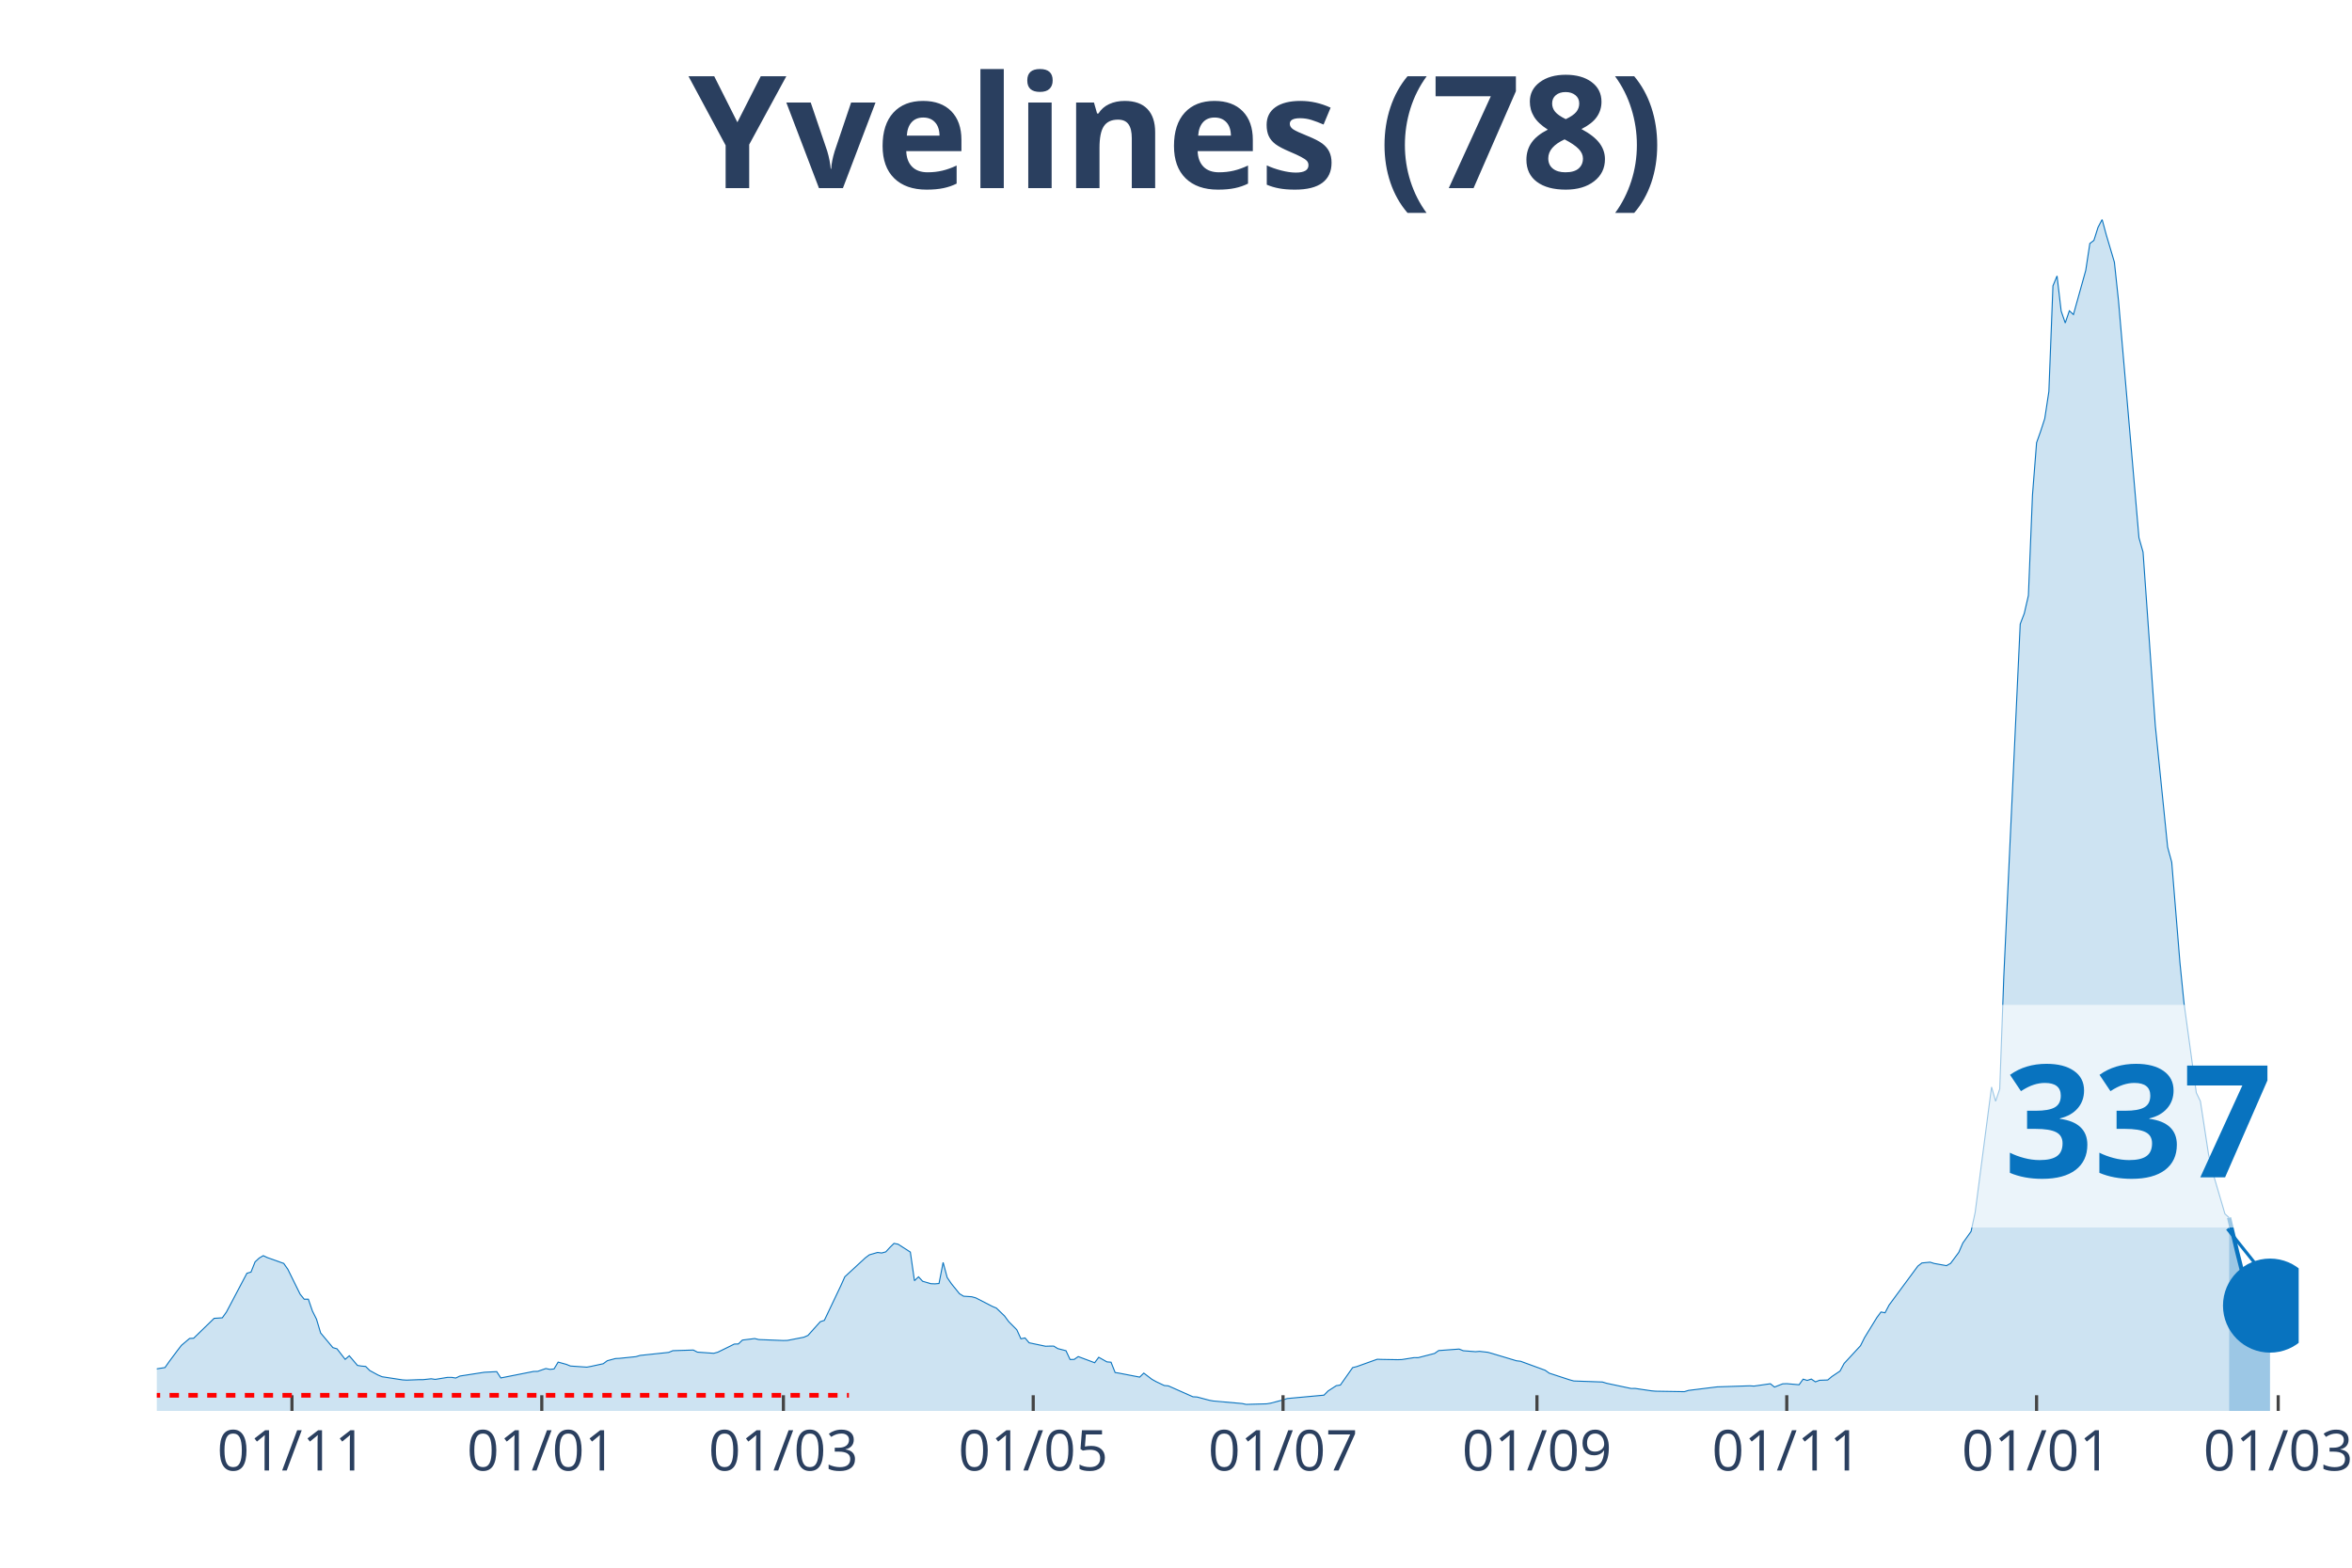
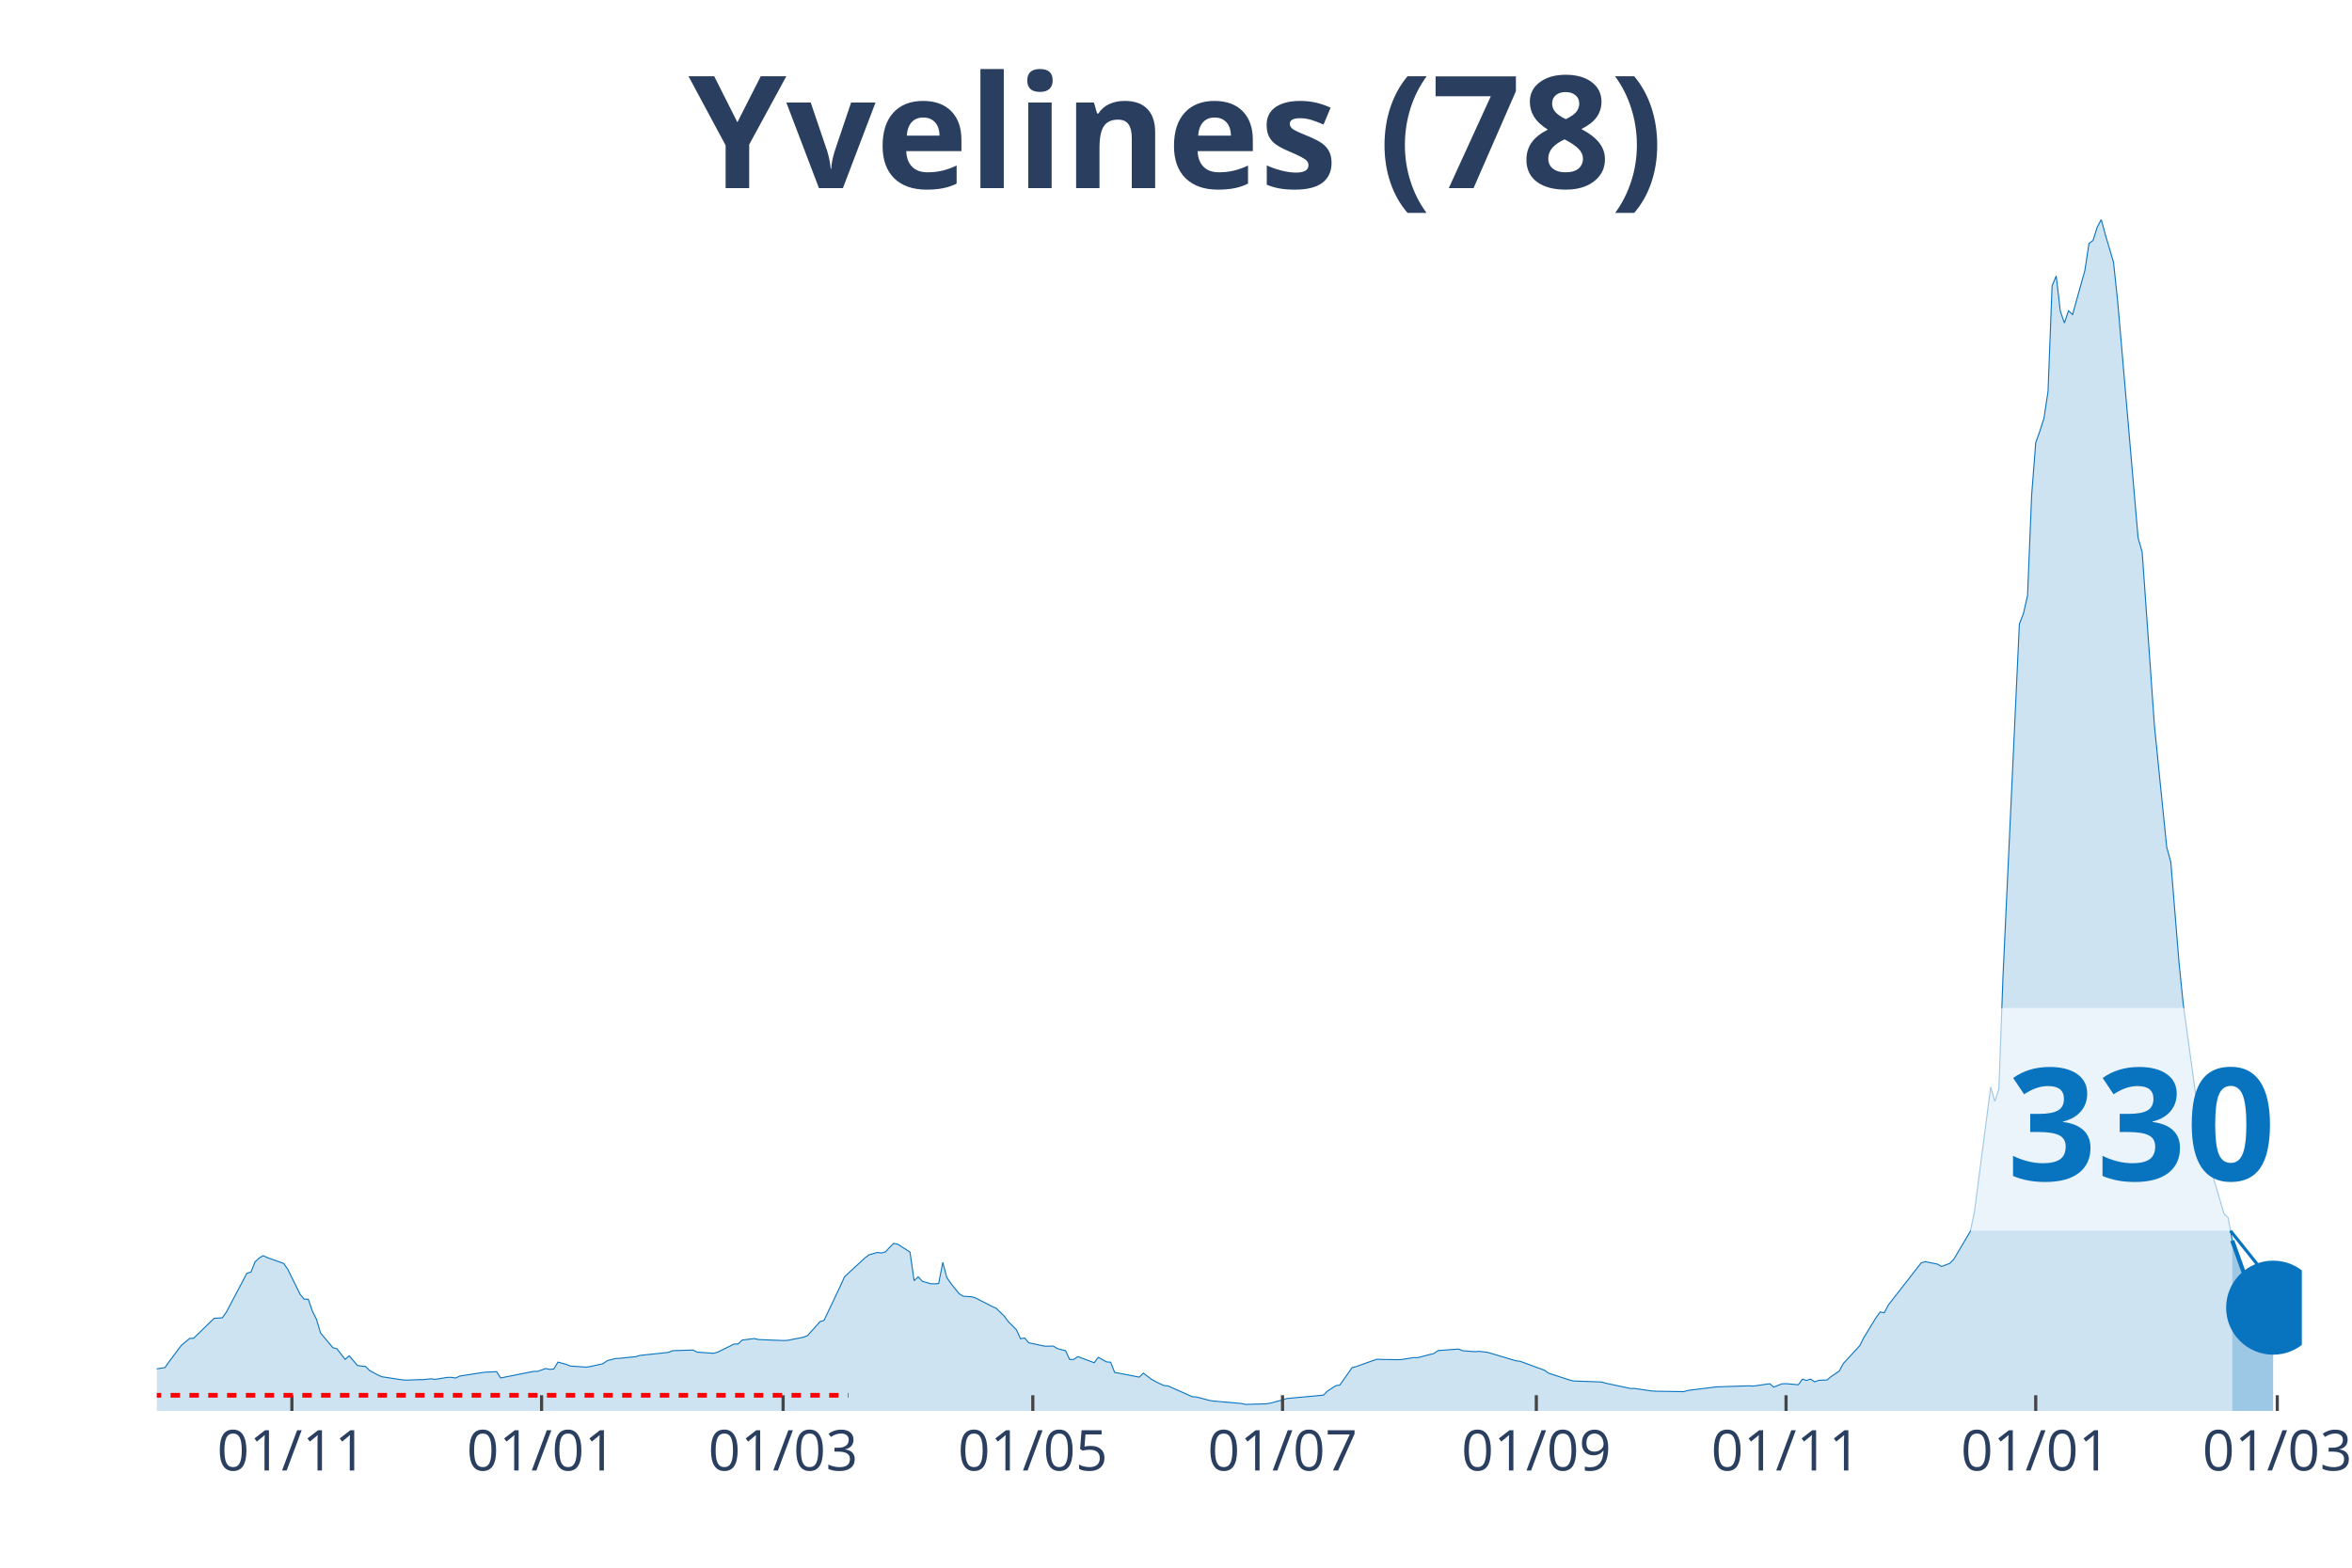
<svg xmlns="http://www.w3.org/2000/svg" class="main-svg" width="1125" height="750" style="" viewBox="0 0 750 500">
  <rect x="0" y="0" width="750" height="500" style="fill: rgb(0, 0, 0); fill-opacity: 0;" />
-   <defs id="defs-053f7e">
+   <defs id="defs-4a2951">
    <g class="clips">
-       <clipPath id="clip053f7exyplot" class="plotclip">
-         <rect width="683" height="380" />
+       <clipPath id="clip4a2951xyplot" class="plotclip">
+         <rect width="684" height="380" />
      </clipPath>
-       <clipPath class="axesclip" id="clip053f7ex">
-         <rect x="50" y="0" width="683" height="500" />
+       <clipPath class="axesclip" id="clip4a2951x">
+         <rect x="50" y="0" width="684" height="500" />
      </clipPath>
-       <clipPath class="axesclip" id="clip053f7ey">
+       <clipPath class="axesclip" id="clip4a2951y">
        <rect x="0" y="70" width="750" height="380" />
      </clipPath>
-       <clipPath class="axesclip" id="clip053f7exy">
-         <rect x="50" y="70" width="683" height="380" />
+       <clipPath class="axesclip" id="clip4a2951xy">
+         <rect x="50" y="70" width="684" height="380" />
      </clipPath>
    </g>
    <g class="gradients" />
  </defs>
  <g class="bglayer">
-     <rect class="bg" x="50" y="70" width="683" height="380" style="fill: rgb(0, 0, 0); fill-opacity: 0; stroke-width: 0;" />
+     <rect class="bg" x="50" y="70" width="684" height="380" style="fill: rgb(0, 0, 0); fill-opacity: 0; stroke-width: 0;" />
  </g>
  <g class="layer-below">
    <g class="imagelayer" />
    <g class="shapelayer" />
  </g>
  <g class="cartesianlayer">
    <g class="subplot xy">
      <g class="layer-subplot">
        <g class="shapelayer" />
        <g class="imagelayer" />
      </g>
      <g class="gridlayer">
        <g class="x">
-           <path class="xgrid crisp" transform="translate(93.1,0)" d="M0,70v380" style="stroke: rgb(255, 255, 255); stroke-opacity: 1; stroke-width: 1px;" />
-           <path class="xgrid crisp" transform="translate(172.76,0)" d="M0,70v380" style="stroke: rgb(255, 255, 255); stroke-opacity: 1; stroke-width: 1px;" />
-           <path class="xgrid crisp" transform="translate(249.81,0)" d="M0,70v380" style="stroke: rgb(255, 255, 255); stroke-opacity: 1; stroke-width: 1px;" />
-           <path class="xgrid crisp" transform="translate(329.47,0)" d="M0,70v380" style="stroke: rgb(255, 255, 255); stroke-opacity: 1; stroke-width: 1px;" />
-           <path class="xgrid crisp" transform="translate(409.13,0)" d="M0,70v380" style="stroke: rgb(255, 255, 255); stroke-opacity: 1; stroke-width: 1px;" />
-           <path class="xgrid crisp" transform="translate(490.1,0)" d="M0,70v380" style="stroke: rgb(255, 255, 255); stroke-opacity: 1; stroke-width: 1px;" />
-           <path class="xgrid crisp" transform="translate(569.76,0)" d="M0,70v380" style="stroke: rgb(255, 255, 255); stroke-opacity: 1; stroke-width: 1px;" />
-           <path class="xgrid crisp" transform="translate(649.42,0)" d="M0,70v380" style="stroke: rgb(255, 255, 255); stroke-opacity: 1; stroke-width: 1px;" />
-           <path class="xgrid crisp" transform="translate(726.47,0)" d="M0,70v380" style="stroke: rgb(255, 255, 255); stroke-opacity: 1; stroke-width: 1px;" />
+           <path class="xgrid crisp" transform="translate(93.08,0)" d="M0,70v380" style="stroke: rgb(255, 255, 255); stroke-opacity: 1; stroke-width: 1px;" />
+           <path class="xgrid crisp" transform="translate(172.7,0)" d="M0,70v380" style="stroke: rgb(255, 255, 255); stroke-opacity: 1; stroke-width: 1px;" />
+           <path class="xgrid crisp" transform="translate(249.72,0)" d="M0,70v380" style="stroke: rgb(255, 255, 255); stroke-opacity: 1; stroke-width: 1px;" />
+           <path class="xgrid crisp" transform="translate(329.34,0)" d="M0,70v380" style="stroke: rgb(255, 255, 255); stroke-opacity: 1; stroke-width: 1px;" />
+           <path class="xgrid crisp" transform="translate(408.97,0)" d="M0,70v380" style="stroke: rgb(255, 255, 255); stroke-opacity: 1; stroke-width: 1px;" />
+           <path class="xgrid crisp" transform="translate(489.9,0)" d="M0,70v380" style="stroke: rgb(255, 255, 255); stroke-opacity: 1; stroke-width: 1px;" />
+           <path class="xgrid crisp" transform="translate(569.53,0)" d="M0,70v380" style="stroke: rgb(255, 255, 255); stroke-opacity: 1; stroke-width: 1px;" />
+           <path class="xgrid crisp" transform="translate(649.15,0)" d="M0,70v380" style="stroke: rgb(255, 255, 255); stroke-opacity: 1; stroke-width: 1px;" />
+           <path class="xgrid crisp" transform="translate(726.17,0)" d="M0,70v380" style="stroke: rgb(255, 255, 255); stroke-opacity: 1; stroke-width: 1px;" />
        </g>
        <g class="y" />
      </g>
      <g class="zerolinelayer" />
      <path class="xlines-below" />
      <path class="ylines-below" />
      <g class="overlines-below" />
      <g class="xaxislayer-below" />
      <g class="yaxislayer-below" />
      <g class="overaxes-below" />
-       <g class="plot" transform="translate(50, 70)" clip-path="url('#clip053f7exyplot')">
+       <g class="plot" transform="translate(50, 70)" clip-path="url('#clip4a2951xyplot')">
        <g class="scatterlayer mlayer">
-           <g class="trace scatter trace24570d" style="stroke-miterlimit: 2;">
+           <g class="trace scatter trace4a8dd8" style="stroke-miterlimit: 2;">
            <g class="fills">
              <g>
-                 <path class="js-fill" d="M660.8,380L-177.61,380L-177.61,378.78L-146.26,379.46L-144.96,379.45L-78.36,377.88L-77.05,377.48L-50.93,376.07L-49.63,375.43L-19.59,368.31L-18.28,368.26L-7.84,367.3L-6.53,367.5L-1.31,367.32L0,366.58L2.61,366.17L3.92,364.3L6.53,360.8L7.84,359.1L10.45,356.89L11.75,356.82L18.28,350.47L19.59,350.39L20.89,350.3L22.2,348.47L28.73,336.1L30.04,335.71L31.34,332.46L32.65,331.25L33.95,330.48L35.26,331.1L40.48,332.96L41.79,334.83L45.71,342.78L47.01,344.38L48.32,344.36L49.63,348.15L50.93,350.75L52.24,355.13L56.15,359.81L57.46,360.19L60.07,363.55L61.38,362.41L63.99,365.49L65.3,365.7L66.6,365.81L67.91,367.12L70.52,368.54L71.83,369.1L78.36,370.1L79.66,370.18L83.58,370.03L84.89,370.03L87.5,369.75L88.8,369.94L92.72,369.3L94.03,369.3L95.33,369.51L96.64,368.88L103.17,367.87L104.47,367.67L108.39,367.47L109.7,369.48L120.15,367.41L121.45,367.38L124.06,366.48L125.37,366.75L126.67,366.61L127.98,364.43L130.59,365.15L131.9,365.68L137.12,366.04L138.43,365.8L142.35,364.95L143.65,363.99L146.26,363.29L147.57,363.23L152.79,362.69L154.1,362.3L163.24,361.33L164.55,360.79L171.08,360.58L172.38,361.25L177.61,361.62L178.91,361.26L182.83,359.34L184.14,358.68L185.44,358.64L186.75,357.4L190.67,356.92L191.97,357.24L199.81,357.55L201.11,357.51L206.34,356.49L207.64,355.92L211.56,351.55L212.87,351.11L218.09,340.13L219.4,337.21L225.93,331.18L227.23,330.21L229.84,329.46L231.15,329.63L232.46,329.27L233.76,327.86L235.07,326.57L236.37,326.82L240.29,329.34L241.6,338.46L242.9,337.23L244.21,338.65L246.82,339.42L248.13,339.47L249.43,339.36L250.74,332.63L252.04,337.46L253.35,339.39L255.96,342.62L257.27,343.42L259.88,343.59L261.19,343.96L266.41,346.65L267.72,347.2L270.33,349.72L271.63,351.49L274.24,354.12L275.55,356.99L276.86,356.72L278.16,358.27L283.39,359.37L284.69,359.33L286,359.32L287.3,360.12L289.92,360.8L291.22,363.6L292.53,363.57L293.83,362.67L299.06,364.63L300.36,362.89L302.98,364.36L304.28,364.46L305.59,367.75L306.89,367.96L313.42,369.22L314.73,367.94L317.34,369.93L318.65,370.66L321.26,371.9L322.56,372.01L330.4,375.49L331.71,375.56L335.62,376.6L336.93,376.84L346.07,377.64L347.38,377.92L353.91,377.74L355.21,377.52L359.13,376.49L360.44,376.05L372.19,374.97L373.5,373.64L376.11,371.95L377.41,371.75L381.33,366.18L382.64,365.86L389.17,363.52L390.47,363.57L395.7,363.66L397,363.62L400.92,363L402.23,363.01L407.45,361.67L408.76,360.75L415.28,360.27L416.59,360.8L420.51,361.11L421.81,361L424.43,361.3L425.73,361.66L433.57,364.01L434.87,364.16L442.71,367.03L444.02,367.96L450.54,370.09L451.85,370.45L460.99,370.78L462.3,371.18L470.13,372.84L471.44,372.83L476.66,373.6L477.97,373.71L487.11,373.86L488.42,373.46L497.56,372.33L498.86,372.29L508.01,371.99L509.31,372.08L514.54,371.33L515.84,372.39L518.45,371.36L519.76,371.31L523.68,371.65L524.98,369.87L526.29,370.27L527.59,369.84L528.9,370.73L530.21,370.23L532.82,370.14L534.12,369.05L536.74,367.29L538.04,364.87L543.27,359.21L544.57,356.61L548.49,350.22L549.8,348.45L551.1,348.69L552.41,346.2L561.55,333.82L562.85,332.81L565.47,332.56L566.77,332.97L570.69,333.67L572,332.94L574.61,329.44L575.91,326.44L578.53,322.76L579.83,316.72L585.06,276.69L586.36,281.25L587.67,277.31L588.97,241.42L594.2,129.04L595.5,125.63L596.81,119.93L598.11,87.93L599.42,71.18L600.73,67.5L602.03,63.48L603.34,54.85L604.64,21.16L605.95,18.01L607.26,29.21L608.56,33L609.87,29.12L611.17,30.32L615.09,16.27L616.4,7.66L617.7,6.66L619.01,2.52L620.32,0L621.62,4.82L624.23,13.62L625.54,25.9L632.07,101.53L633.37,106.08L637.29,161.55L638.6,174.46L641.21,200.19L642.52,205.01L645.13,237.01L646.43,249.92L650.35,278.52L651.66,281.23L654.27,298.29L655.58,303.89L659.49,317.17L660.8,318.35" style="fill: rgb(8, 115, 191); fill-opacity: 0.2; stroke-width: 0;" />
+                 <path class="js-fill" d="M661.81,380L-177.53,380L-177.53,378.78L-146.2,379.46L-144.89,379.45L-78.32,377.88L-77.02,377.48L-50.91,376.07L-49.6,375.43L-19.58,368.31L-18.27,368.26L-7.83,367.3L-6.53,367.5L-1.31,367.32L0,366.58L2.61,366.17L3.92,364.3L6.53,360.8L7.83,359.1L10.44,356.89L11.75,356.82L18.27,350.47L19.58,350.39L20.89,350.3L22.19,348.47L28.72,336.1L30.02,335.71L31.33,332.46L32.63,331.25L33.94,330.48L35.24,331.1L40.47,332.96L41.77,334.83L45.69,342.78L46.99,344.38L48.3,344.36L49.6,348.15L50.91,350.75L52.21,355.13L56.13,359.81L57.44,360.19L60.05,363.55L61.35,362.41L63.96,365.49L65.27,365.7L66.57,365.81L67.88,367.12L70.49,368.54L71.79,369.1L78.32,370.1L79.63,370.18L83.54,370.03L84.85,370.03L87.46,369.75L88.76,369.94L92.68,369.3L93.98,369.3L95.29,369.51L96.6,368.88L103.12,367.87L104.43,367.67L108.34,367.47L109.65,369.48L120.09,367.41L121.4,367.38L124.01,366.48L125.31,366.75L126.62,366.61L127.92,364.43L130.53,365.15L131.84,365.68L137.06,366.04L138.37,365.8L142.28,364.95L143.59,363.99L146.2,363.29L147.5,363.23L152.73,362.69L154.03,362.3L163.17,361.33L164.47,360.79L171,360.58L172.31,361.25L177.53,361.62L178.83,361.26L182.75,359.34L184.05,358.68L185.36,358.64L186.66,357.4L190.58,356.92L191.89,357.24L199.72,357.55L201.02,357.51L206.24,356.49L207.55,355.92L211.47,351.55L212.77,351.11L217.99,340.13L219.3,337.21L225.82,331.18L227.13,330.21L229.74,329.46L231.05,329.63L232.35,329.27L233.66,327.86L234.96,326.57L236.27,326.82L240.18,329.34L241.49,338.46L242.79,337.23L244.1,338.65L246.71,339.42L248.02,339.47L249.32,339.36L250.63,332.63L251.93,337.46L253.24,339.39L255.85,342.62L257.15,343.42L259.76,343.59L261.07,343.96L266.29,346.65L267.6,347.2L270.21,349.72L271.51,351.49L274.12,354.12L275.43,356.99L276.73,356.72L278.04,358.27L283.26,359.37L284.56,359.33L285.87,359.32L287.18,360.12L289.79,360.8L291.09,363.6L292.4,363.57L293.7,362.67L298.92,364.63L300.23,362.89L302.84,364.36L304.15,364.46L305.45,367.75L306.76,367.96L313.28,369.22L314.59,367.94L317.2,369.93L318.5,370.66L321.11,371.9L322.42,372.01L330.25,375.49L331.56,375.56L335.47,376.6L336.78,376.84L345.92,377.64L347.22,377.92L353.75,377.74L355.05,377.52L358.97,376.49L360.27,376.05L372.02,374.97L373.33,373.64L375.94,371.95L377.24,371.75L381.16,366.18L382.47,365.86L388.99,363.52L390.3,363.57L395.52,363.66L396.82,363.62L400.74,363L402.05,363.01L407.27,361.67L408.57,360.75L415.1,360.27L416.4,360.8L420.32,361.11L421.63,361L424.24,361.3L425.54,361.66L433.37,364.01L434.68,364.16L442.51,367.03L443.82,367.96L450.34,370.09L451.65,370.45L460.79,370.78L462.09,371.18L469.92,372.84L471.23,372.83L476.45,373.6L477.76,373.71L486.89,373.86L488.2,373.46L497.34,372.33L498.64,372.29L507.78,371.99L509.08,372.08L514.31,371.33L515.61,372.39L518.22,371.36L519.53,371.31L523.44,371.65L524.75,369.87L526.05,370.27L527.36,369.84L528.66,370.73L529.97,370.23L532.58,370.14L533.89,369.05L536.5,367.29L537.8,364.87L543.02,359.21L544.33,356.61L548.24,350.22L549.55,348.45L550.85,348.69L552.16,346.2L562.6,332.81L563.91,332.39L567.82,333.19L569.13,333.93L571.74,332.94L573.05,331.58L578.27,322.76L579.57,316.72L584.79,276.69L586.1,281.25L587.4,277.31L588.71,241.42L593.93,129.04L595.24,125.63L596.54,119.93L597.85,87.93L599.15,71.18L600.46,67.5L601.76,63.48L603.07,54.85L604.37,21.16L605.68,18.01L606.98,29.21L608.29,33L609.6,29.12L610.9,30.32L614.82,16.27L616.12,7.66L617.43,6.66L618.73,2.52L620.04,0L621.34,4.82L623.95,13.62L625.26,25.9L631.79,101.53L633.09,106.08L637.01,161.55L638.31,174.46L640.92,200.19L642.23,205.01L644.84,237.01L646.15,249.92L650.06,278.52L651.37,281.23L653.98,298.29L655.28,303.88L659.2,317.16L660.5,318.34L661.81,325.67" style="fill: rgb(8, 115, 191); fill-opacity: 0.2; stroke-width: 0;" />
              </g>
            </g>
            <g class="errorbars" />
            <g class="lines">
-               <path class="js-line" d="M-177.61,378.78L-146.26,379.46L-144.96,379.45L-78.36,377.88L-77.05,377.48L-50.93,376.07L-49.63,375.43L-19.59,368.31L-18.28,368.26L-7.84,367.3L-6.53,367.5L-1.31,367.32L0,366.58L2.61,366.17L3.92,364.3L6.53,360.8L7.84,359.1L10.45,356.89L11.75,356.82L18.28,350.47L19.59,350.39L20.89,350.3L22.2,348.47L28.73,336.1L30.04,335.71L31.34,332.46L32.65,331.25L33.95,330.48L35.26,331.1L40.48,332.96L41.79,334.83L45.71,342.78L47.01,344.38L48.32,344.36L49.63,348.15L50.93,350.75L52.24,355.13L56.15,359.81L57.46,360.19L60.07,363.55L61.38,362.41L63.99,365.49L65.3,365.7L66.6,365.81L67.91,367.12L70.52,368.54L71.83,369.1L78.36,370.1L79.66,370.18L83.58,370.03L84.89,370.03L87.5,369.75L88.8,369.94L92.72,369.3L94.03,369.3L95.33,369.51L96.64,368.88L103.17,367.87L104.47,367.67L108.39,367.47L109.7,369.48L120.15,367.41L121.45,367.38L124.06,366.48L125.37,366.75L126.67,366.61L127.98,364.43L130.59,365.15L131.9,365.68L137.12,366.04L138.43,365.8L142.35,364.95L143.65,363.99L146.26,363.29L147.57,363.23L152.79,362.69L154.1,362.3L163.24,361.33L164.55,360.79L171.08,360.58L172.38,361.25L177.61,361.62L178.91,361.26L182.83,359.34L184.14,358.68L185.44,358.64L186.75,357.4L190.67,356.92L191.97,357.24L199.81,357.55L201.11,357.51L206.34,356.49L207.64,355.92L211.56,351.55L212.87,351.11L218.09,340.13L219.4,337.21L225.93,331.18L227.23,330.21L229.84,329.46L231.15,329.63L232.46,329.27L233.76,327.86L235.07,326.57L236.37,326.82L240.29,329.34L241.6,338.46L242.9,337.23L244.21,338.65L246.82,339.42L248.13,339.47L249.43,339.36L250.74,332.63L252.04,337.46L253.35,339.39L255.96,342.62L257.27,343.42L259.88,343.59L261.19,343.96L266.41,346.65L267.72,347.2L270.33,349.72L271.63,351.49L274.24,354.12L275.55,356.99L276.86,356.72L278.16,358.27L283.39,359.37L284.69,359.33L286,359.32L287.3,360.12L289.92,360.8L291.22,363.6L292.53,363.57L293.83,362.67L299.06,364.63L300.36,362.89L302.98,364.36L304.28,364.46L305.59,367.75L306.89,367.96L313.42,369.22L314.73,367.94L317.34,369.93L318.65,370.66L321.26,371.9L322.56,372.01L330.4,375.49L331.71,375.56L335.62,376.6L336.93,376.84L346.07,377.64L347.38,377.92L353.91,377.74L355.21,377.52L359.13,376.49L360.44,376.05L372.19,374.97L373.5,373.64L376.11,371.95L377.41,371.75L381.33,366.18L382.64,365.86L389.17,363.52L390.47,363.57L395.7,363.66L397,363.62L400.92,363L402.23,363.01L407.45,361.67L408.76,360.75L415.28,360.27L416.59,360.8L420.51,361.11L421.81,361L424.43,361.3L425.73,361.66L433.57,364.01L434.87,364.16L442.71,367.03L444.02,367.96L450.54,370.09L451.85,370.45L460.99,370.78L462.3,371.18L470.13,372.84L471.44,372.83L476.66,373.6L477.97,373.71L487.11,373.86L488.42,373.46L497.56,372.33L498.86,372.29L508.01,371.99L509.31,372.08L514.54,371.33L515.84,372.39L518.45,371.36L519.76,371.31L523.68,371.65L524.98,369.87L526.29,370.27L527.59,369.84L528.9,370.73L530.21,370.23L532.82,370.14L534.12,369.05L536.74,367.29L538.04,364.87L543.27,359.21L544.57,356.61L548.49,350.22L549.8,348.45L551.1,348.69L552.41,346.2L561.55,333.82L562.85,332.81L565.47,332.56L566.77,332.97L570.69,333.67L572,332.94L574.61,329.44L575.91,326.44L578.53,322.76L579.83,316.72L585.06,276.69L586.36,281.25L587.67,277.31L588.97,241.42L594.2,129.04L595.5,125.63L596.81,119.93L598.11,87.93L599.42,71.18L600.73,67.5L602.03,63.48L603.34,54.85L604.64,21.16L605.95,18.01L607.26,29.21L608.56,33L609.87,29.12L611.17,30.32L615.09,16.27L616.4,7.66L617.7,6.66L619.01,2.52L620.32,0L621.62,4.82L624.23,13.62L625.54,25.9L632.07,101.53L633.37,106.08L637.29,161.55L638.6,174.46L641.21,200.19L642.52,205.01L645.13,237.01L646.43,249.92L650.35,278.52L651.66,281.23L654.27,298.29L655.58,303.89L659.49,317.17L660.8,318.35" style="vector-effect: non-scaling-stroke; fill: none; stroke: rgb(8, 115, 191); stroke-opacity: 1; stroke-width: 0.5px; opacity: 1;" />
+               <path class="js-line" d="M-177.53,378.78L-146.2,379.46L-144.89,379.45L-78.32,377.88L-77.02,377.48L-50.91,376.07L-49.6,375.43L-19.58,368.31L-18.27,368.26L-7.83,367.3L-6.53,367.5L-1.31,367.32L0,366.58L2.61,366.17L3.92,364.3L6.53,360.8L7.83,359.1L10.44,356.89L11.75,356.82L18.27,350.47L19.58,350.39L20.89,350.3L22.19,348.47L28.72,336.1L30.02,335.71L31.33,332.46L32.63,331.25L33.94,330.48L35.24,331.1L40.47,332.96L41.77,334.83L45.69,342.78L46.99,344.38L48.3,344.36L49.6,348.15L50.91,350.75L52.21,355.13L56.13,359.81L57.44,360.19L60.05,363.55L61.35,362.41L63.96,365.49L65.27,365.7L66.57,365.81L67.88,367.12L70.49,368.54L71.79,369.1L78.32,370.1L79.63,370.18L83.54,370.03L84.85,370.03L87.46,369.75L88.76,369.94L92.68,369.3L93.98,369.3L95.29,369.51L96.6,368.88L103.12,367.87L104.43,367.67L108.34,367.47L109.65,369.48L120.09,367.41L121.4,367.38L124.01,366.48L125.31,366.75L126.62,366.61L127.92,364.43L130.53,365.15L131.84,365.68L137.06,366.04L138.37,365.8L142.28,364.95L143.59,363.99L146.2,363.29L147.5,363.23L152.73,362.69L154.03,362.3L163.17,361.33L164.47,360.79L171,360.58L172.31,361.25L177.53,361.62L178.83,361.26L182.75,359.34L184.05,358.68L185.36,358.64L186.66,357.4L190.58,356.92L191.89,357.24L199.72,357.55L201.02,357.51L206.24,356.49L207.55,355.92L211.47,351.55L212.77,351.11L217.99,340.13L219.3,337.21L225.82,331.18L227.13,330.21L229.74,329.46L231.05,329.63L232.35,329.27L233.66,327.86L234.96,326.57L236.27,326.82L240.18,329.34L241.49,338.46L242.79,337.23L244.1,338.65L246.71,339.42L248.02,339.47L249.32,339.36L250.63,332.63L251.93,337.46L253.24,339.39L255.85,342.62L257.15,343.42L259.76,343.59L261.07,343.96L266.29,346.65L267.6,347.2L270.21,349.72L271.51,351.49L274.12,354.12L275.43,356.99L276.73,356.72L278.04,358.27L283.26,359.37L284.56,359.33L285.87,359.32L287.18,360.12L289.79,360.8L291.09,363.6L292.4,363.57L293.7,362.67L298.92,364.63L300.23,362.89L302.84,364.36L304.15,364.46L305.45,367.75L306.76,367.96L313.28,369.22L314.59,367.94L317.2,369.93L318.5,370.66L321.11,371.9L322.42,372.01L330.25,375.49L331.56,375.56L335.47,376.6L336.78,376.84L345.92,377.64L347.22,377.92L353.75,377.74L355.05,377.52L358.97,376.49L360.27,376.05L372.02,374.97L373.33,373.64L375.94,371.95L377.24,371.75L381.16,366.18L382.47,365.86L388.99,363.52L390.3,363.57L395.52,363.66L396.82,363.62L400.74,363L402.05,363.01L407.27,361.67L408.57,360.75L415.1,360.27L416.4,360.8L420.32,361.11L421.63,361L424.24,361.3L425.54,361.66L433.37,364.01L434.68,364.16L442.51,367.03L443.82,367.96L450.34,370.09L451.65,370.45L460.79,370.78L462.09,371.18L469.92,372.84L471.23,372.83L476.45,373.6L477.76,373.71L486.89,373.86L488.2,373.46L497.34,372.33L498.64,372.29L507.78,371.99L509.08,372.08L514.31,371.33L515.61,372.39L518.22,371.36L519.53,371.31L523.44,371.65L524.75,369.87L526.05,370.27L527.36,369.84L528.66,370.73L529.97,370.23L532.58,370.14L533.89,369.05L536.5,367.29L537.8,364.87L543.02,359.21L544.33,356.61L548.24,350.22L549.55,348.45L550.85,348.69L552.16,346.2L562.6,332.81L563.91,332.39L567.82,333.19L569.13,333.93L571.74,332.94L573.05,331.58L578.27,322.76L579.57,316.72L584.79,276.69L586.1,281.25L587.4,277.31L588.71,241.42L593.93,129.04L595.24,125.63L596.54,119.93L597.85,87.93L599.15,71.18L600.46,67.5L601.76,63.48L603.07,54.85L604.37,21.16L605.68,18.01L606.98,29.21L608.29,33L609.6,29.12L610.9,30.32L614.82,16.27L616.12,7.66L617.43,6.66L618.73,2.52L620.04,0L621.34,4.82L623.95,13.62L625.26,25.9L631.79,101.53L633.09,106.08L637.01,161.55L638.31,174.46L640.92,200.19L642.23,205.01L644.84,237.01L646.15,249.92L650.06,278.52L651.37,281.23L653.98,298.29L655.28,303.88L659.2,317.16L660.5,318.34L661.81,325.67" style="vector-effect: non-scaling-stroke; fill: none; stroke: rgb(8, 115, 191); stroke-opacity: 1; stroke-width: 0.5px; opacity: 1;" />
            </g>
            <g class="points" />
            <g class="text" />
          </g>
-           <g class="trace scatter trace2600cb" style="stroke-miterlimit: 2;">
+           <g class="trace scatter trace0267cf" style="stroke-miterlimit: 2;">
            <g class="fills">
              <g>
-                 <path class="js-fill" d="M673.86,380L660.8,380L660.8,318.35L663.41,329.39L664.72,334.57L668.63,342.24L669.94,342.52L673.86,346.41" style="fill: rgb(8, 115, 191); fill-opacity: 0.4; stroke-width: 0;" />
+                 <path class="js-fill" d="M674.86,380L661.81,380L661.81,325.67L667.03,340.22L668.34,342.23L669.64,342.51L670.95,344.18L673.56,346.37L674.86,347.07" style="fill: rgb(8, 115, 191); fill-opacity: 0.4; stroke-width: 0;" />
              </g>
            </g>
            <g class="errorbars" />
            <g class="lines">
-               <path class="js-line" d="M660.8,318.35L663.41,329.39L664.72,334.57L668.63,342.24L669.94,342.52L673.86,346.41" style="vector-effect: non-scaling-stroke; fill: none; stroke: rgb(8, 115, 191); stroke-opacity: 1; stroke-width: 2px; opacity: 1;" />
+               <path class="js-line" d="M661.81,325.67L667.03,340.22L668.34,342.23L669.64,342.51L670.95,344.18L673.56,346.37L674.86,347.07" style="vector-effect: non-scaling-stroke; fill: none; stroke: rgb(8, 115, 191); stroke-opacity: 1; stroke-width: 2px; opacity: 1;" />
            </g>
            <g class="points" />
            <g class="text" />
          </g>
-           <g class="trace scatter traceb75f63" style="stroke-miterlimit: 2; opacity: 1;">
+           <g class="trace scatter trace503fa2" style="stroke-miterlimit: 2; opacity: 1;">
            <g class="fills" />
            <g class="errorbars" />
            <g class="lines" />
            <g class="points">
-               <path class="point" transform="translate(673.86,346.41)" d="M15,0A15,15 0 1,1 0,-15A15,15 0 0,1 15,0Z" style="opacity: 1; stroke-width: 0px; fill: rgb(8, 115, 191); fill-opacity: 1;" />
+               <path class="point" transform="translate(674.86,347.07)" d="M15,0A15,15 0 1,1 0,-15A15,15 0 0,1 15,0Z" style="opacity: 1; stroke-width: 0px; fill: rgb(8, 115, 191); fill-opacity: 1;" />
            </g>
            <g class="text" />
          </g>
        </g>
      </g>
      <g class="overplot" />
      <path class="xlines-above crisp" style="fill: none; stroke-width: 1px; stroke: rgb(0, 0, 0); stroke-opacity: 0;" d="" />
      <path class="ylines-above crisp" style="fill: none;" d="M0,0" />
      <g class="overlines-above" />
      <g class="xaxislayer-above">
-         <path class="xtick ticks crisp" d="M0,450v-5" transform="translate(93.1,0)" style="stroke: rgb(68, 68, 68); stroke-opacity: 1; stroke-width: 1px;" />
-         <path class="xtick ticks crisp" d="M0,450v-5" transform="translate(172.76,0)" style="stroke: rgb(68, 68, 68); stroke-opacity: 1; stroke-width: 1px;" />
-         <path class="xtick ticks crisp" d="M0,450v-5" transform="translate(249.81,0)" style="stroke: rgb(68, 68, 68); stroke-opacity: 1; stroke-width: 1px;" />
-         <path class="xtick ticks crisp" d="M0,450v-5" transform="translate(329.47,0)" style="stroke: rgb(68, 68, 68); stroke-opacity: 1; stroke-width: 1px;" />
-         <path class="xtick ticks crisp" d="M0,450v-5" transform="translate(409.13,0)" style="stroke: rgb(68, 68, 68); stroke-opacity: 1; stroke-width: 1px;" />
-         <path class="xtick ticks crisp" d="M0,450v-5" transform="translate(490.1,0)" style="stroke: rgb(68, 68, 68); stroke-opacity: 1; stroke-width: 1px;" />
-         <path class="xtick ticks crisp" d="M0,450v-5" transform="translate(569.76,0)" style="stroke: rgb(68, 68, 68); stroke-opacity: 1; stroke-width: 1px;" />
-         <path class="xtick ticks crisp" d="M0,450v-5" transform="translate(649.42,0)" style="stroke: rgb(68, 68, 68); stroke-opacity: 1; stroke-width: 1px;" />
-         <path class="xtick ticks crisp" d="M0,450v-5" transform="translate(726.47,0)" style="stroke: rgb(68, 68, 68); stroke-opacity: 1; stroke-width: 1px;" />
+         <path class="xtick ticks crisp" d="M0,450v-5" transform="translate(93.08,0)" style="stroke: rgb(68, 68, 68); stroke-opacity: 1; stroke-width: 1px;" />
+         <path class="xtick ticks crisp" d="M0,450v-5" transform="translate(172.7,0)" style="stroke: rgb(68, 68, 68); stroke-opacity: 1; stroke-width: 1px;" />
+         <path class="xtick ticks crisp" d="M0,450v-5" transform="translate(249.72,0)" style="stroke: rgb(68, 68, 68); stroke-opacity: 1; stroke-width: 1px;" />
+         <path class="xtick ticks crisp" d="M0,450v-5" transform="translate(329.34,0)" style="stroke: rgb(68, 68, 68); stroke-opacity: 1; stroke-width: 1px;" />
+         <path class="xtick ticks crisp" d="M0,450v-5" transform="translate(408.97,0)" style="stroke: rgb(68, 68, 68); stroke-opacity: 1; stroke-width: 1px;" />
+         <path class="xtick ticks crisp" d="M0,450v-5" transform="translate(489.9,0)" style="stroke: rgb(68, 68, 68); stroke-opacity: 1; stroke-width: 1px;" />
+         <path class="xtick ticks crisp" d="M0,450v-5" transform="translate(569.53,0)" style="stroke: rgb(68, 68, 68); stroke-opacity: 1; stroke-width: 1px;" />
+         <path class="xtick ticks crisp" d="M0,450v-5" transform="translate(649.15,0)" style="stroke: rgb(68, 68, 68); stroke-opacity: 1; stroke-width: 1px;" />
+         <path class="xtick ticks crisp" d="M0,450v-5" transform="translate(726.17,0)" style="stroke: rgb(68, 68, 68); stroke-opacity: 1; stroke-width: 1px;" />
        <g class="xtick">
-           <text text-anchor="middle" x="0" y="469" transform="translate(93.1,0)" style="font-family: 'Open Sans', verdana, arial, sans-serif; font-size: 18px; fill: rgb(42, 63, 95); fill-opacity: 1; white-space: pre;">01/11</text>
+           <text text-anchor="middle" x="0" y="469" transform="translate(93.08,0)" style="font-family: 'Open Sans', verdana, arial, sans-serif; font-size: 18px; fill: rgb(42, 63, 95); fill-opacity: 1; white-space: pre;">01/11</text>
        </g>
        <g class="xtick">
-           <text text-anchor="middle" x="0" y="469" transform="translate(172.76,0)" style="font-family: 'Open Sans', verdana, arial, sans-serif; font-size: 18px; fill: rgb(42, 63, 95); fill-opacity: 1; white-space: pre;">01/01</text>
+           <text text-anchor="middle" x="0" y="469" transform="translate(172.7,0)" style="font-family: 'Open Sans', verdana, arial, sans-serif; font-size: 18px; fill: rgb(42, 63, 95); fill-opacity: 1; white-space: pre;">01/01</text>
        </g>
        <g class="xtick">
-           <text text-anchor="middle" x="0" y="469" transform="translate(249.81,0)" style="font-family: 'Open Sans', verdana, arial, sans-serif; font-size: 18px; fill: rgb(42, 63, 95); fill-opacity: 1; white-space: pre;">01/03</text>
+           <text text-anchor="middle" x="0" y="469" transform="translate(249.72,0)" style="font-family: 'Open Sans', verdana, arial, sans-serif; font-size: 18px; fill: rgb(42, 63, 95); fill-opacity: 1; white-space: pre;">01/03</text>
        </g>
        <g class="xtick">
-           <text text-anchor="middle" x="0" y="469" transform="translate(329.47,0)" style="font-family: 'Open Sans', verdana, arial, sans-serif; font-size: 18px; fill: rgb(42, 63, 95); fill-opacity: 1; white-space: pre;">01/05</text>
+           <text text-anchor="middle" x="0" y="469" transform="translate(329.34,0)" style="font-family: 'Open Sans', verdana, arial, sans-serif; font-size: 18px; fill: rgb(42, 63, 95); fill-opacity: 1; white-space: pre;">01/05</text>
        </g>
        <g class="xtick">
-           <text text-anchor="middle" x="0" y="469" transform="translate(409.13,0)" style="font-family: 'Open Sans', verdana, arial, sans-serif; font-size: 18px; fill: rgb(42, 63, 95); fill-opacity: 1; white-space: pre;">01/07</text>
+           <text text-anchor="middle" x="0" y="469" transform="translate(408.97,0)" style="font-family: 'Open Sans', verdana, arial, sans-serif; font-size: 18px; fill: rgb(42, 63, 95); fill-opacity: 1; white-space: pre;">01/07</text>
        </g>
        <g class="xtick">
-           <text text-anchor="middle" x="0" y="469" transform="translate(490.1,0)" style="font-family: 'Open Sans', verdana, arial, sans-serif; font-size: 18px; fill: rgb(42, 63, 95); fill-opacity: 1; white-space: pre;">01/09</text>
+           <text text-anchor="middle" x="0" y="469" transform="translate(489.9,0)" style="font-family: 'Open Sans', verdana, arial, sans-serif; font-size: 18px; fill: rgb(42, 63, 95); fill-opacity: 1; white-space: pre;">01/09</text>
        </g>
        <g class="xtick">
-           <text text-anchor="middle" x="0" y="469" transform="translate(569.76,0)" style="font-family: 'Open Sans', verdana, arial, sans-serif; font-size: 18px; fill: rgb(42, 63, 95); fill-opacity: 1; white-space: pre;">01/11</text>
+           <text text-anchor="middle" x="0" y="469" transform="translate(569.53,0)" style="font-family: 'Open Sans', verdana, arial, sans-serif; font-size: 18px; fill: rgb(42, 63, 95); fill-opacity: 1; white-space: pre;">01/11</text>
        </g>
        <g class="xtick">
-           <text text-anchor="middle" x="0" y="469" transform="translate(649.42,0)" style="font-family: 'Open Sans', verdana, arial, sans-serif; font-size: 18px; fill: rgb(42, 63, 95); fill-opacity: 1; white-space: pre;">01/01</text>
+           <text text-anchor="middle" x="0" y="469" transform="translate(649.15,0)" style="font-family: 'Open Sans', verdana, arial, sans-serif; font-size: 18px; fill: rgb(42, 63, 95); fill-opacity: 1; white-space: pre;">01/01</text>
        </g>
        <g class="xtick">
-           <text text-anchor="middle" x="0" y="469" transform="translate(726.47,0)" style="font-family: 'Open Sans', verdana, arial, sans-serif; font-size: 18px; fill: rgb(42, 63, 95); fill-opacity: 1; white-space: pre;">01/03</text>
+           <text text-anchor="middle" x="0" y="469" transform="translate(726.17,0)" style="font-family: 'Open Sans', verdana, arial, sans-serif; font-size: 18px; fill: rgb(42, 63, 95); fill-opacity: 1; white-space: pre;">01/03</text>
        </g>
      </g>
      <g class="yaxislayer-above" />
      <g class="overaxes-above" />
    </g>
  </g>
  <g class="polarlayer" />
  <g class="ternarylayer" />
  <g class="geolayer" />
  <g class="funnelarealayer" />
  <g class="pielayer" />
  <g class="treemaplayer" />
  <g class="sunburstlayer" />
  <g class="glimages" />
-   <defs id="topdefs-053f7e">
+   <defs id="topdefs-4a2951">
    <g class="clips" />
  </defs>
  <g class="layer-above">
    <g class="imagelayer" />
    <g class="shapelayer">
-       <path data-index="0" fill-rule="evenodd" d="M-683.93,445.02L270.7,445.02" clip-path="url('#clip053f7exy')" style="opacity: 1; stroke: rgb(255, 0, 0); stroke-opacity: 1; fill: rgb(0, 0, 0); fill-opacity: 0; stroke-dasharray: 3px, 3px; stroke-width: 1.5px;" />
+       <path data-index="0" fill-rule="evenodd" d="M-683.6,445.02L270.6,445.02" clip-path="url('#clip4a2951xy')" style="opacity: 1; stroke: rgb(255, 0, 0); stroke-opacity: 1; fill: rgb(0, 0, 0); fill-opacity: 0; stroke-dasharray: 3px, 3px; stroke-width: 1.5px;" />
    </g>
  </g>
  <g class="infolayer">
    <g class="g-gtitle">
      <text class="gtitle" x="375" y="25" text-anchor="middle" dy="0.7em" style="font-family: 'Open Sans', verdana, arial, sans-serif; font-size: 50px; fill: rgb(42, 63, 95); opacity: 1; font-weight: normal; white-space: pre;">
        <tspan style="font-weight:bold">Yvelines (78)</tspan>
      </text>
    </g>
    <g class="g-xtitle" />
    <g class="annotation" data-index="0" style="opacity: 1;">
-       <g class="annotation-text-g" transform="rotate(0,681.86,356.41)">
-         <g class="cursor-pointer" transform="translate(624, 320)">
+       <g class="annotation-text-g" transform="rotate(0,682.86,357.07)">
+         <g class="cursor-pointer" transform="translate(625, 321)">
          <rect class="bg" x="0.5" y="0.5" width="115" height="71" style="stroke-width: 1px; stroke: rgb(0, 0, 0); stroke-opacity: 0; fill: rgb(255, 255, 255); fill-opacity: 0.6;" />
          <text class="annotation-text" text-anchor="middle" x="57.812" y="55.5" style="font-family: 'Open Sans', verdana, arial, sans-serif; font-size: 50px; fill: rgb(8, 115, 191); fill-opacity: 1; white-space: pre;">
-             <tspan style="font-weight:bold">337 </tspan>
+             <tspan style="font-weight:bold">330 </tspan>
          </text>
        </g>
      </g>
      <g class="annotation-arrow-g" style="opacity: 1;">
-         <path d="M710.26,391.91L721.86,406.41" style="stroke-width: 1px; stroke: rgb(8, 115, 191); stroke-opacity: 1; stroke-dasharray: 0px, 0px, 18.569px, 18.569px;" />
+         <path d="M711.26,392.57L722.86,407.07" style="stroke-width: 1px; stroke: rgb(8, 115, 191); stroke-opacity: 1; stroke-dasharray: 0px, 0px, 18.569px, 18.569px;" />
      </g>
    </g>
  </g>
</svg>
